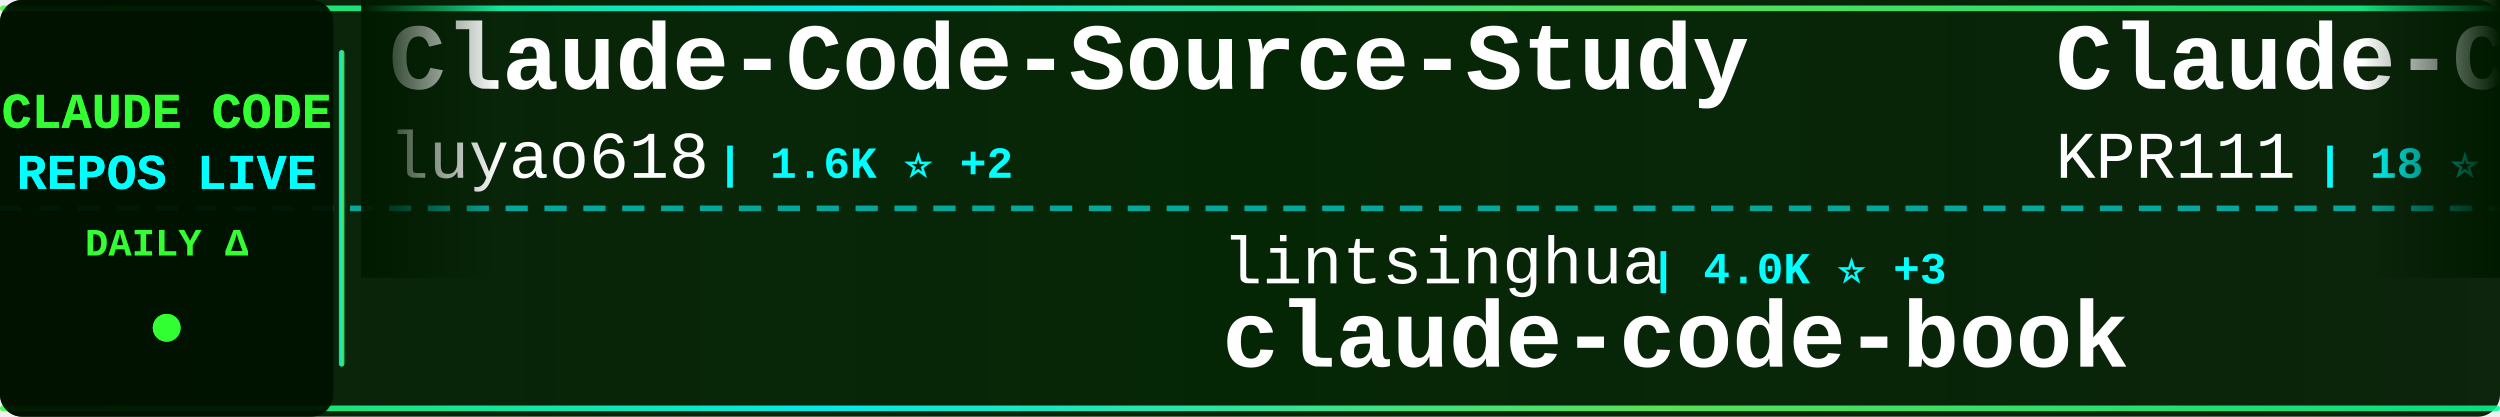
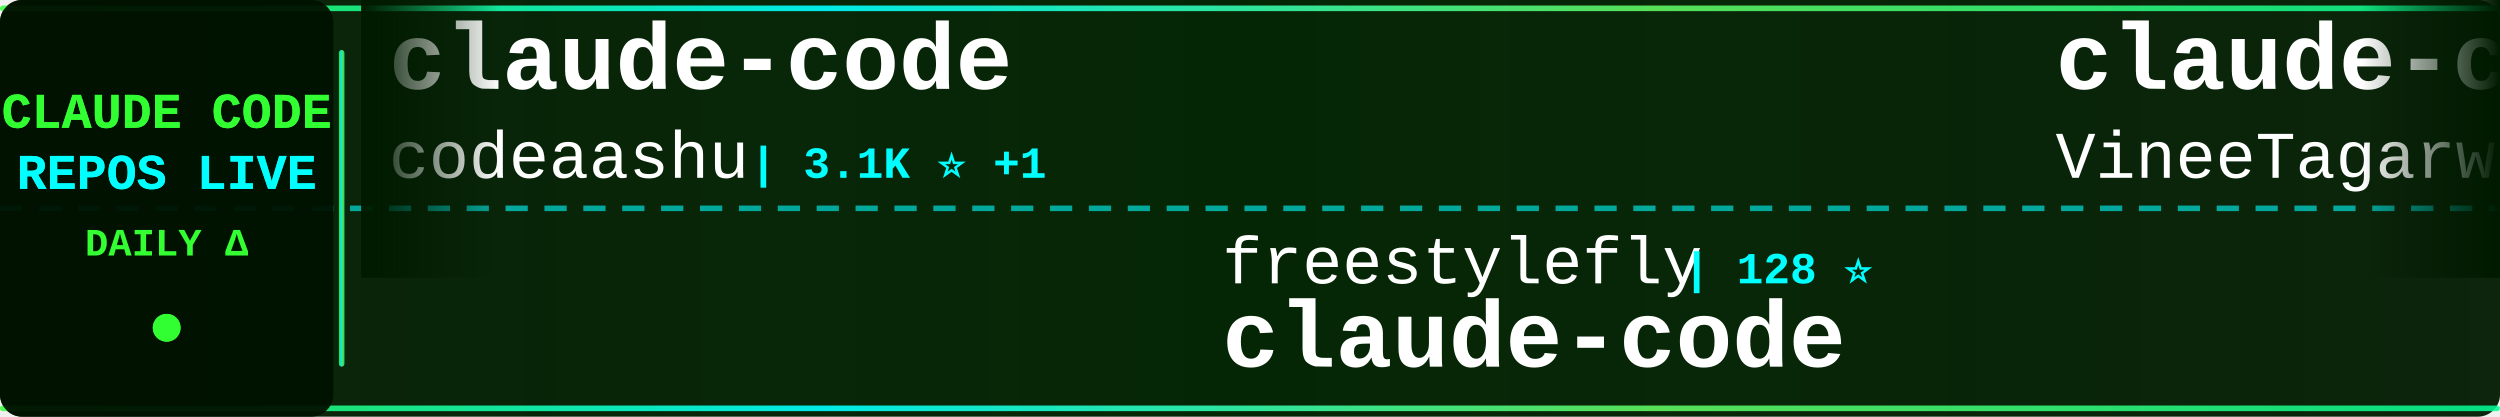
<svg xmlns="http://www.w3.org/2000/svg" width="900" height="150">
  <defs>
    <linearGradient id="tickerBg" x1="0%" y1="0%" x2="100%" y2="0%">
      <stop offset="0%" style="stop-color:#001a00;stop-opacity:0.95" />
      <stop offset="50%" style="stop-color:#002200;stop-opacity:0.98" />
      <stop offset="100%" style="stop-color:#001a00;stop-opacity:0.95" />
    </linearGradient>
    <linearGradient id="borderGrad" x1="0%" y1="0%" x2="100%" y2="0%">
      <stop offset="0%" style="stop-color:#33ff33;stop-opacity:0.85">
        <animate attributeName="stop-opacity" values="0.85;1;0.85" dur="2s" repeatCount="indefinite" />
      </stop>
      <stop offset="33%" style="stop-color:#00ffff;stop-opacity:0.9">
        <animate attributeName="stop-opacity" values="0.9;1;0.9" dur="2.2s" repeatCount="indefinite" />
      </stop>
      <stop offset="66%" style="stop-color:#66ff66;stop-opacity:0.85">
        <animate attributeName="stop-opacity" values="0.85;1;0.85" dur="1.8s" repeatCount="indefinite" />
      </stop>
      <stop offset="100%" style="stop-color:#00ff99;stop-opacity:0.85">
        <animate attributeName="stop-opacity" values="0.85;1;0.85" dur="2s" repeatCount="indefinite" />
      </stop>
    </linearGradient>
    <filter id="textGlow">
      <feGaussianBlur stdDeviation="0.1" result="coloredBlur" />
      <feMerge>
        <feMergeNode in="coloredBlur" />
        <feMergeNode in="SourceGraphic" />
      </feMerge>
    </filter>
    <filter id="metricGlow">
      <feGaussianBlur stdDeviation="0.2" result="coloredBlur" />
      <feMerge>
        <feMergeNode in="coloredBlur" />
        <feMergeNode in="SourceGraphic" />
      </feMerge>
    </filter>
    <linearGradient id="leftFade" x1="0%" y1="0%" x2="100%" y2="0%">
      <stop offset="0%" style="stop-color:#001a00;stop-opacity:1" />
      <stop offset="100%" style="stop-color:#001a00;stop-opacity:0" />
    </linearGradient>
    <linearGradient id="rightFade" x1="0%" y1="0%" x2="100%" y2="0%">
      <stop offset="0%" style="stop-color:#001a00;stop-opacity:0" />
      <stop offset="100%" style="stop-color:#001a00;stop-opacity:1" />
    </linearGradient>
  </defs>
  <rect width="900" height="150" fill="url(#tickerBg)" rx="8" />
  <rect x="0" y="2" width="900" height="2" fill="url(#borderGrad)" rx="1" />
  <rect x="0" y="146" width="900" height="2" fill="url(#borderGrad)" rx="1" />
  <line x1="0" y1="75" x2="900" y2="75" stroke="#00ffff" stroke-width="2" stroke-dasharray="8 6" opacity="0.6" />
  <rect x="0" y="0" width="120" height="150" fill="#001100" opacity="0.95" rx="8" />
  <text x="60" y="46" font-family="'Courier New', monospace" font-size="18" font-weight="bold" fill="#33ff33" text-anchor="middle" filter="url(#textGlow)">
    CLAUDE CODE
  </text>
  <text x="60" y="68" font-family="'Courier New', monospace" font-size="18" font-weight="bold" fill="#00ffff" text-anchor="middle" filter="url(#textGlow)">
    REPOS LIVE
  </text>
  <text x="60" y="92" font-family="'Courier New', monospace" font-size="14" font-weight="bold" fill="#33ff33" text-anchor="middle">
    DAILY Δ
  </text>
  <circle cx="60" cy="118" r="5" fill="#33ff33" filter="url(#metricGlow)">
    <animate attributeName="r" values="4;6;4" dur="1.5s" repeatCount="indefinite" />
    <animate attributeName="opacity" values="0.6;1;0.6" dur="1.5s" repeatCount="indefinite" />
  </circle>
  <rect x="122" y="18" width="2" height="114" fill="url(#borderGrad)" rx="1" />
  <clipPath id="tickerClip">
    <rect x="130" y="0" width="770" height="150" />
  </clipPath>
  <g clip-path="url(#tickerClip)">
    <g id="tickerItems">
      <animateTransform attributeName="transform" attributeType="XML" type="translate" from="0 0" to="-3000 0" dur="54s" repeatCount="indefinite" />
      <g transform="translate(0, 0)">
-         <text x="140" y="32" font-family="'Courier New', monospace" font-size="34" font-weight="bold" fill="#ffffff">Claude-Code-Source-Study</text>
-         <text x="140" y="64" font-family="'Courier New', monospace" font-size="24" font-weight="normal" fill="#ffffff" opacity="1.0">luyao618</text>
-         <text x="258" y="64" font-family="'Courier New', monospace" font-size="16" font-weight="bold" fill="#00ffff"> | 1.6K ⭐ +2</text>
+         <text x="140" y="32" font-family="'Courier New', monospace" font-size="34" font-weight="bold" fill="#ffffff">claude-code</text>
+         <text x="140" y="64" font-family="'Courier New', monospace" font-size="24" font-weight="normal" fill="#ffffff" opacity="1.0">codeaashu</text>
+         <text x="270" y="64" font-family="'Courier New', monospace" font-size="16" font-weight="bold" fill="#00ffff"> | 3.1K ⭐ +1</text>
      </g>
      <g transform="translate(300, 0)">
-         <text x="140" y="102" font-family="'Courier New', monospace" font-size="24" font-weight="normal" fill="#ffffff" opacity="1.0">lintsinghua</text>
-         <text x="294" y="102" font-family="'Courier New', monospace" font-size="16" font-weight="bold" fill="#00ffff"> | 4.0K ⭐ +3</text>
-         <text x="140" y="132" font-family="'Courier New', monospace" font-size="34" font-weight="bold" fill="#ffffff">claude-code-book</text>
+         <text x="140" y="102" font-family="'Courier New', monospace" font-size="24" font-weight="normal" fill="#ffffff" opacity="1.0">freestylefly</text>
+         <text x="306" y="102" font-family="'Courier New', monospace" font-size="16" font-weight="bold" fill="#00ffff"> | 128 ⭐</text>
+         <text x="140" y="132" font-family="'Courier New', monospace" font-size="34" font-weight="bold" fill="#ffffff">claude-code</text>
      </g>
      <g transform="translate(600, 0)">
-         <text x="140" y="32" font-family="'Courier New', monospace" font-size="34" font-weight="bold" fill="#ffffff">Claude-Code</text>
-         <text x="140" y="64" font-family="'Courier New', monospace" font-size="24" font-weight="normal" fill="#ffffff" opacity="1.0">KPR111</text>
-         <text x="234" y="64" font-family="'Courier New', monospace" font-size="16" font-weight="bold" fill="#00ffff"> | 18 ⭐</text>
+         <text x="140" y="32" font-family="'Courier New', monospace" font-size="34" font-weight="bold" fill="#ffffff">claude-code</text>
+         <text x="140" y="64" font-family="'Courier New', monospace" font-size="24" font-weight="normal" fill="#ffffff" opacity="1.0">VineeTagarwaL-code</text>
+         <text x="378" y="64" font-family="'Courier New', monospace" font-size="16" font-weight="bold" fill="#00ffff"> | 274 ⭐</text>
      </g>
      <g transform="translate(900, 0)">
-         <text x="140" y="102" font-family="'Courier New', monospace" font-size="24" font-weight="normal" fill="#ffffff" opacity="1.0">jeremylongshore</text>
-         <text x="342" y="102" font-family="'Courier New', monospace" font-size="16" font-weight="bold" fill="#00ffff"> | 2.5K ⭐ +3</text>
-         <text x="140" y="132" font-family="'Courier New', monospace" font-size="34" font-weight="bold" fill="#ffffff">claude-code-plugins-plus...</text>
+         <text x="140" y="102" font-family="'Courier New', monospace" font-size="24" font-weight="normal" fill="#ffffff" opacity="1.0">edmund-io</text>
+         <text x="270" y="102" font-family="'Courier New', monospace" font-size="16" font-weight="bold" fill="#00ffff"> | 1.5K ⭐ +1</text>
+         <text x="140" y="132" font-family="'Courier New', monospace" font-size="34" font-weight="bold" fill="#ffffff">edmunds-claude-code</text>
      </g>
      <g transform="translate(1200, 0)">
-         <text x="140" y="32" font-family="'Courier New', monospace" font-size="34" font-weight="bold" fill="#ffffff">claude-code-security-rev...</text>
-         <text x="140" y="64" font-family="'Courier New', monospace" font-size="24" font-weight="normal" fill="#ffffff" opacity="1.0">anthropics</text>
-         <text x="282" y="64" font-family="'Courier New', monospace" font-size="16" font-weight="bold" fill="#00ffff"> | 5.6K ⭐ +8</text>
+         <text x="140" y="32" font-family="'Courier New', monospace" font-size="34" font-weight="bold" fill="#ffffff">Claude-Code</text>
+         <text x="140" y="64" font-family="'Courier New', monospace" font-size="24" font-weight="normal" fill="#ffffff" opacity="1.0">OrcaWhisper</text>
+         <text x="294" y="64" font-family="'Courier New', monospace" font-size="16" font-weight="bold" fill="#00ffff"> | 85 ⭐</text>
      </g>
      <g transform="translate(1500, 0)">
-         <text x="140" y="102" font-family="'Courier New', monospace" font-size="24" font-weight="normal" fill="#ffffff" opacity="1.0">AprilNEA</text>
-         <text x="258" y="102" font-family="'Courier New', monospace" font-size="16" font-weight="bold" fill="#00ffff"> | 392 ⭐</text>
-         <text x="140" y="132" font-family="'Courier New', monospace" font-size="34" font-weight="bold" fill="#ffffff">claude-code-source</text>
+         <text x="140" y="102" font-family="'Courier New', monospace" font-size="24" font-weight="normal" fill="#ffffff" opacity="1.0">Tinkeringg-Lab</text>
+         <text x="330" y="102" font-family="'Courier New', monospace" font-size="16" font-weight="bold" fill="#00ffff"> | 211 ⭐</text>
+         <text x="140" y="132" font-family="'Courier New', monospace" font-size="34" font-weight="bold" fill="#ffffff">claude-code</text>
      </g>
      <g transform="translate(1800, 0)">
-         <text x="140" y="32" font-family="'Courier New', monospace" font-size="34" font-weight="bold" fill="#ffffff">claude-code-proxy</text>
-         <text x="140" y="64" font-family="'Courier New', monospace" font-size="24" font-weight="normal" fill="#ffffff" opacity="1.0">fuergaosi233</text>
-         <text x="306" y="64" font-family="'Courier New', monospace" font-size="16" font-weight="bold" fill="#00ffff"> | 2.7K ⭐ +3</text>
+         <text x="140" y="32" font-family="'Courier New', monospace" font-size="34" font-weight="bold" fill="#ffffff">claude-code-rev</text>
+         <text x="140" y="64" font-family="'Courier New', monospace" font-size="24" font-weight="normal" fill="#ffffff" opacity="1.0">oboard</text>
+         <text x="234" y="64" font-family="'Courier New', monospace" font-size="16" font-weight="bold" fill="#00ffff"> | 3.3K ⭐ +1</text>
      </g>
      <g transform="translate(2100, 0)">
-         <text x="140" y="102" font-family="'Courier New', monospace" font-size="24" font-weight="normal" fill="#ffffff" opacity="1.0">xu-xiang</text>
-         <text x="258" y="102" font-family="'Courier New', monospace" font-size="16" font-weight="bold" fill="#00ffff"> | 1.7K ⭐ +11</text>
-         <text x="140" y="132" font-family="'Courier New', monospace" font-size="34" font-weight="bold" fill="#ffffff">everything-claude-code-z...</text>
+         <text x="140" y="102" font-family="'Courier New', monospace" font-size="24" font-weight="normal" fill="#ffffff" opacity="1.0">darcyegb</text>
+         <text x="258" y="102" font-family="'Courier New', monospace" font-size="16" font-weight="bold" fill="#00ffff"> | 748 ⭐</text>
+         <text x="140" y="132" font-family="'Courier New', monospace" font-size="34" font-weight="bold" fill="#ffffff">ClaudeCodeAgents</text>
      </g>
      <g transform="translate(2400, 0)">
-         <text x="140" y="32" font-family="'Courier New', monospace" font-size="34" font-weight="bold" fill="#ffffff">oh-my-claudecode</text>
-         <text x="140" y="64" font-family="'Courier New', monospace" font-size="24" font-weight="normal" fill="#ffffff" opacity="1.0">Yeachan-Heo</text>
-         <text x="294" y="64" font-family="'Courier New', monospace" font-size="16" font-weight="bold" fill="#00ffff"> | 37.9K ⭐ +34</text>
+         <text x="140" y="32" font-family="'Courier New', monospace" font-size="34" font-weight="bold" fill="#ffffff">claude-code-cli</text>
+         <text x="140" y="64" font-family="'Courier New', monospace" font-size="24" font-weight="normal" fill="#ffffff" opacity="1.0">huangserva</text>
+         <text x="282" y="64" font-family="'Courier New', monospace" font-size="16" font-weight="bold" fill="#00ffff"> | 621 ⭐</text>
      </g>
      <g transform="translate(2700, 0)">
-         <text x="140" y="102" font-family="'Courier New', monospace" font-size="24" font-weight="normal" fill="#ffffff" opacity="1.0">ChinaSiro</text>
-         <text x="270" y="102" font-family="'Courier New', monospace" font-size="16" font-weight="bold" fill="#00ffff"> | 9.6K ⭐ +1</text>
-         <text x="140" y="132" font-family="'Courier New', monospace" font-size="34" font-weight="bold" fill="#ffffff">claude-code-sourcemap</text>
+         <text x="140" y="102" font-family="'Courier New', monospace" font-size="24" font-weight="normal" fill="#ffffff" opacity="1.0">Piebald-AI</text>
+         <text x="282" y="102" font-family="'Courier New', monospace" font-size="16" font-weight="bold" fill="#00ffff"> | 11.9K ⭐ +25</text>
+         <text x="140" y="132" font-family="'Courier New', monospace" font-size="34" font-weight="bold" fill="#ffffff">claude-code-system-promp...</text>
      </g>
      <g transform="translate(3000, 0)">
-         <text x="140" y="32" font-family="'Courier New', monospace" font-size="34" font-weight="bold" fill="#ffffff">Claude-Code-Source-Study</text>
-         <text x="140" y="64" font-family="'Courier New', monospace" font-size="24" font-weight="normal" fill="#ffffff" opacity="1.0">luyao618</text>
-         <text x="258" y="64" font-family="'Courier New', monospace" font-size="16" font-weight="bold" fill="#00ffff"> | 1.6K ⭐ +2</text>
+         <text x="140" y="32" font-family="'Courier New', monospace" font-size="34" font-weight="bold" fill="#ffffff">claude-code</text>
+         <text x="140" y="64" font-family="'Courier New', monospace" font-size="24" font-weight="normal" fill="#ffffff" opacity="1.0">codeaashu</text>
+         <text x="270" y="64" font-family="'Courier New', monospace" font-size="16" font-weight="bold" fill="#00ffff"> | 3.1K ⭐ +1</text>
      </g>
      <g transform="translate(3300, 0)">
-         <text x="140" y="102" font-family="'Courier New', monospace" font-size="24" font-weight="normal" fill="#ffffff" opacity="1.0">lintsinghua</text>
-         <text x="294" y="102" font-family="'Courier New', monospace" font-size="16" font-weight="bold" fill="#00ffff"> | 4.0K ⭐ +3</text>
-         <text x="140" y="132" font-family="'Courier New', monospace" font-size="34" font-weight="bold" fill="#ffffff">claude-code-book</text>
+         <text x="140" y="102" font-family="'Courier New', monospace" font-size="24" font-weight="normal" fill="#ffffff" opacity="1.0">freestylefly</text>
+         <text x="306" y="102" font-family="'Courier New', monospace" font-size="16" font-weight="bold" fill="#00ffff"> | 128 ⭐</text>
+         <text x="140" y="132" font-family="'Courier New', monospace" font-size="34" font-weight="bold" fill="#ffffff">claude-code</text>
      </g>
      <g transform="translate(3600, 0)">
-         <text x="140" y="32" font-family="'Courier New', monospace" font-size="34" font-weight="bold" fill="#ffffff">Claude-Code</text>
-         <text x="140" y="64" font-family="'Courier New', monospace" font-size="24" font-weight="normal" fill="#ffffff" opacity="1.0">KPR111</text>
-         <text x="234" y="64" font-family="'Courier New', monospace" font-size="16" font-weight="bold" fill="#00ffff"> | 18 ⭐</text>
+         <text x="140" y="32" font-family="'Courier New', monospace" font-size="34" font-weight="bold" fill="#ffffff">claude-code</text>
+         <text x="140" y="64" font-family="'Courier New', monospace" font-size="24" font-weight="normal" fill="#ffffff" opacity="1.0">VineeTagarwaL-code</text>
+         <text x="378" y="64" font-family="'Courier New', monospace" font-size="16" font-weight="bold" fill="#00ffff"> | 274 ⭐</text>
      </g>
      <g transform="translate(3900, 0)">
-         <text x="140" y="102" font-family="'Courier New', monospace" font-size="24" font-weight="normal" fill="#ffffff" opacity="1.0">jeremylongshore</text>
-         <text x="342" y="102" font-family="'Courier New', monospace" font-size="16" font-weight="bold" fill="#00ffff"> | 2.5K ⭐ +3</text>
-         <text x="140" y="132" font-family="'Courier New', monospace" font-size="34" font-weight="bold" fill="#ffffff">claude-code-plugins-plus...</text>
+         <text x="140" y="102" font-family="'Courier New', monospace" font-size="24" font-weight="normal" fill="#ffffff" opacity="1.0">edmund-io</text>
+         <text x="270" y="102" font-family="'Courier New', monospace" font-size="16" font-weight="bold" fill="#00ffff"> | 1.5K ⭐ +1</text>
+         <text x="140" y="132" font-family="'Courier New', monospace" font-size="34" font-weight="bold" fill="#ffffff">edmunds-claude-code</text>
      </g>
    </g>
  </g>
  <rect x="130" y="0" width="50" height="100" fill="url(#leftFade)" />
  <rect x="850" y="0" width="50" height="100" fill="url(#rightFade)" />
</svg>
